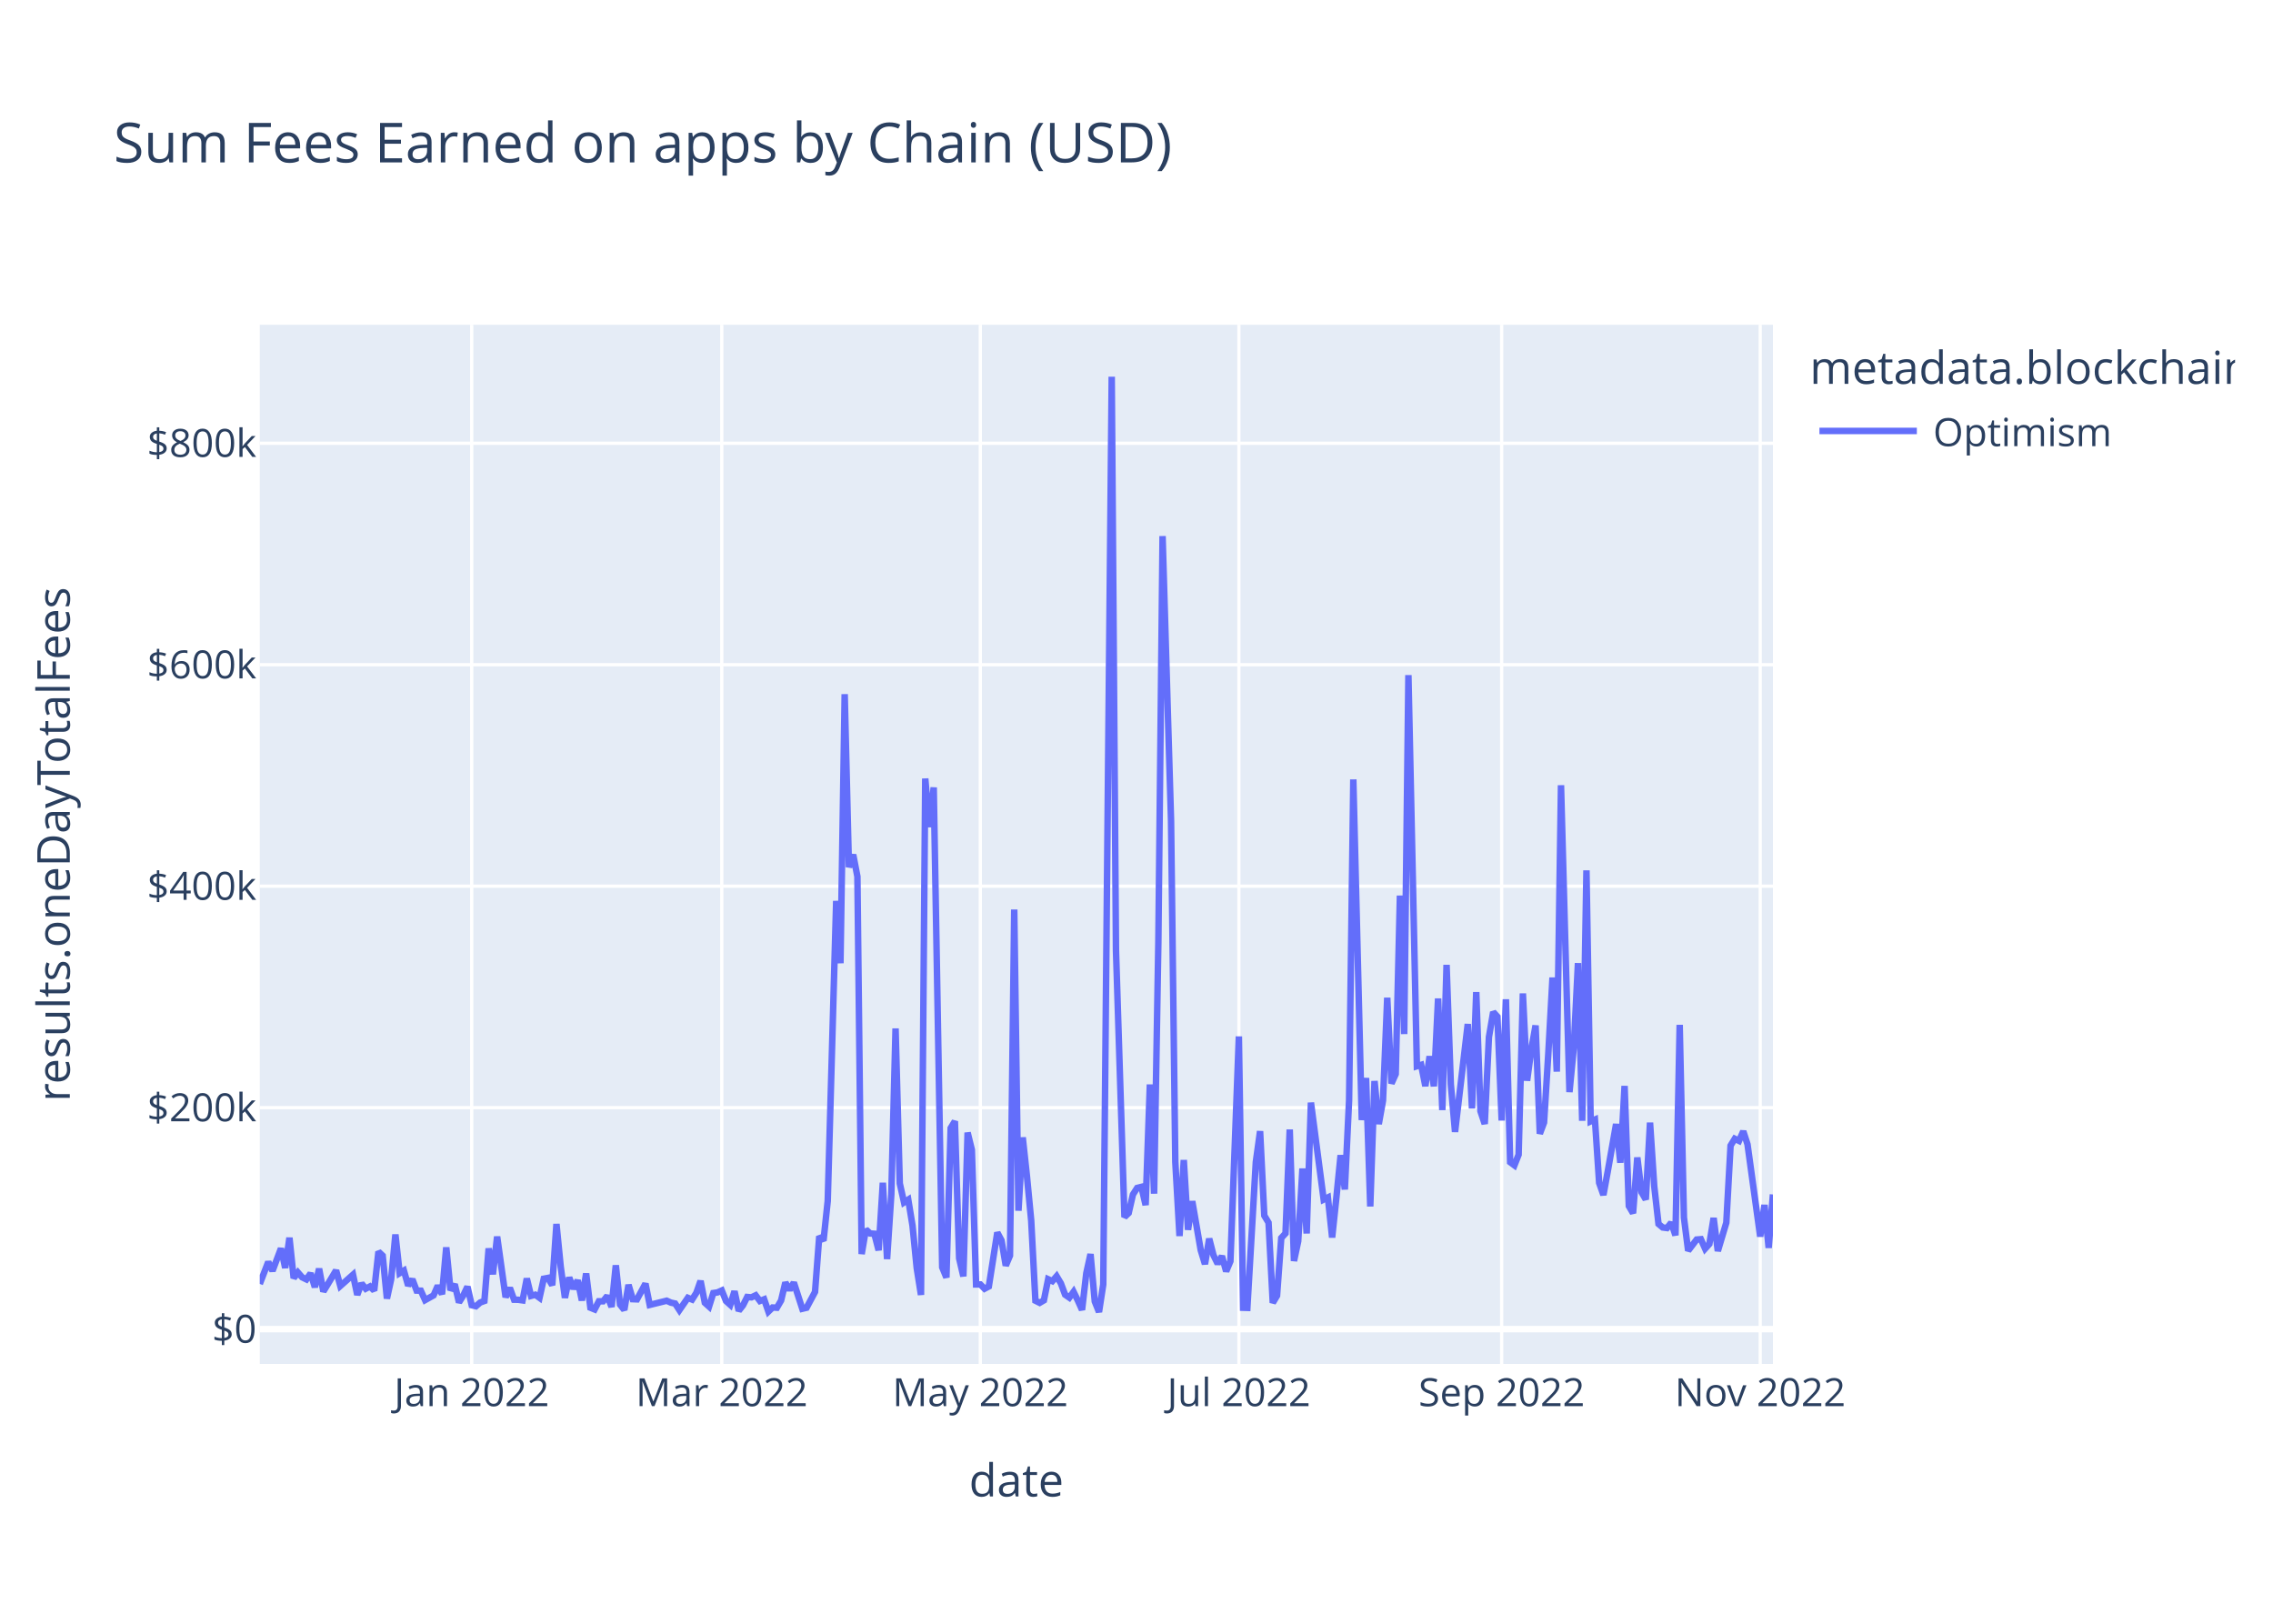
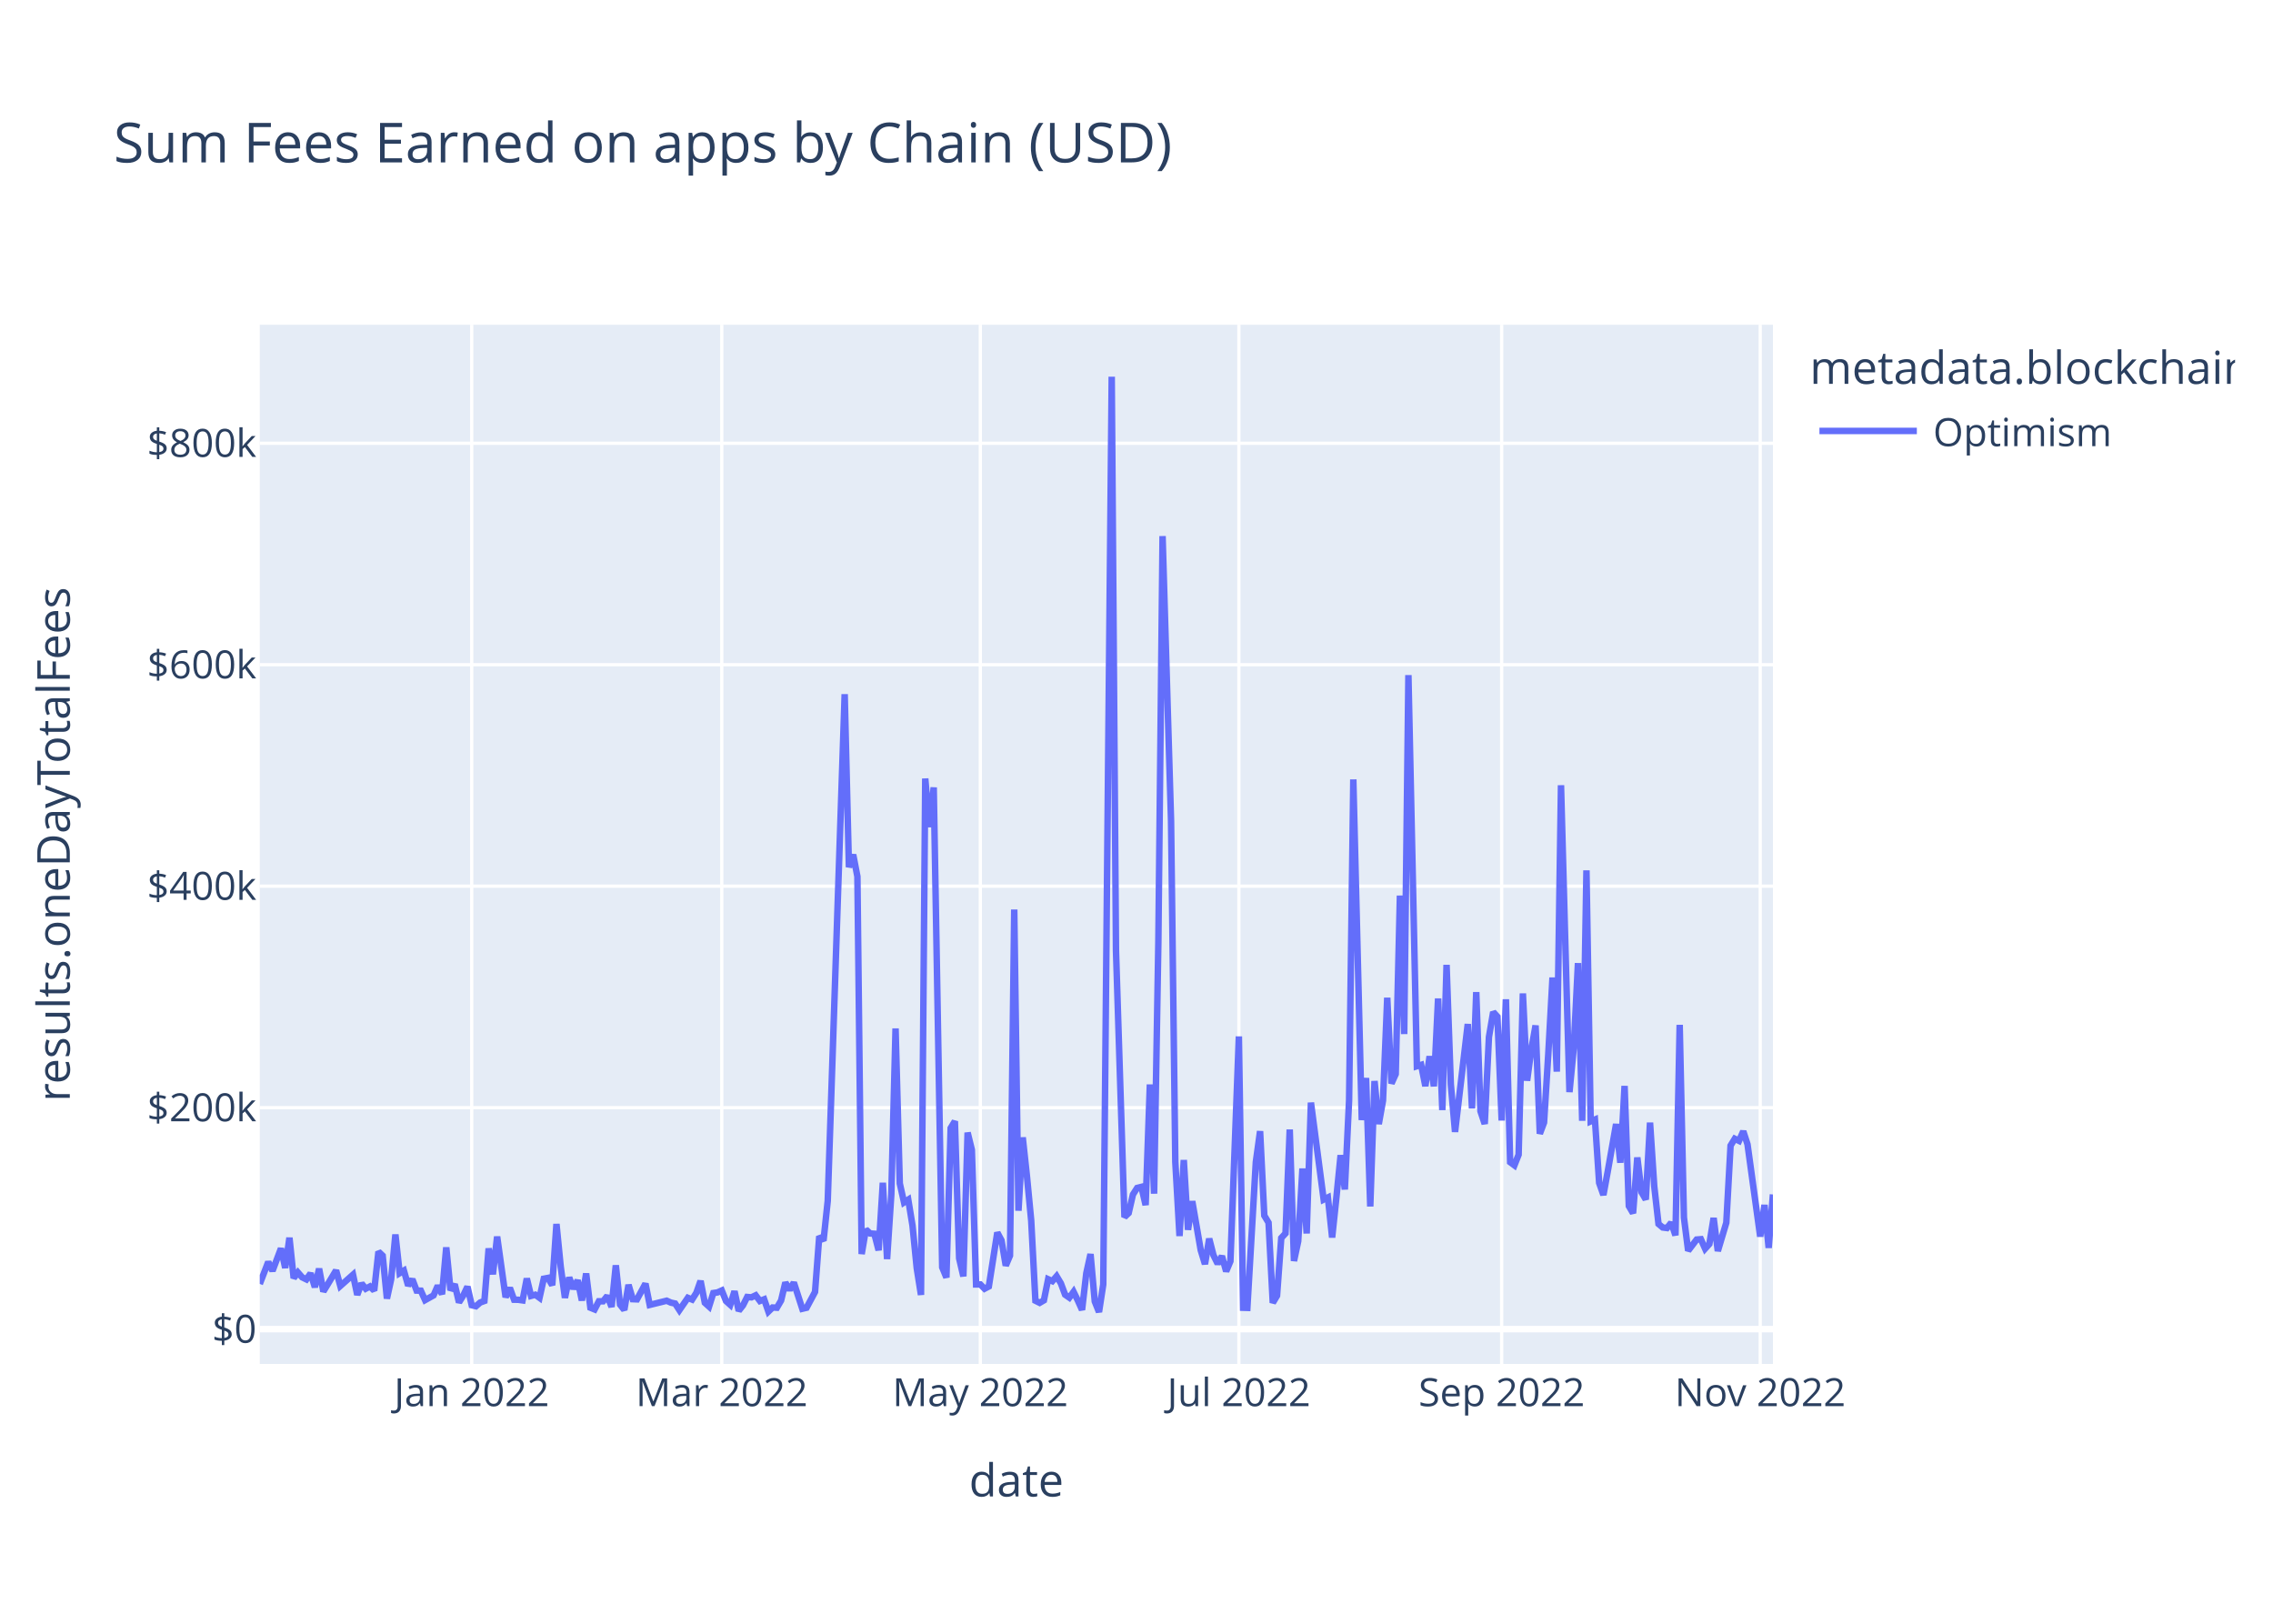
<svg xmlns="http://www.w3.org/2000/svg" class="main-svg" width="700" height="500" style="" viewBox="0 0 700 500">
  <rect x="0" y="0" width="700" height="500" style="fill: rgb(255, 255, 255); fill-opacity: 1;" />
-   <defs id="defs-868477">
+   <defs id="defs-68d1fd">
    <g class="clips">
-       <clipPath id="clip868477xyplot" class="plotclip">
+       <clipPath id="clip68d1fdxyplot" class="plotclip">
        <rect width="466" height="320" />
      </clipPath>
-       <clipPath class="axesclip" id="clip868477x">
+       <clipPath class="axesclip" id="clip68d1fdx">
        <rect x="80" y="0" width="466" height="500" />
      </clipPath>
-       <clipPath class="axesclip" id="clip868477y">
+       <clipPath class="axesclip" id="clip68d1fdy">
        <rect x="0" y="100" width="700" height="320" />
      </clipPath>
-       <clipPath class="axesclip" id="clip868477xy">
+       <clipPath class="axesclip" id="clip68d1fdxy">
        <rect x="80" y="100" width="466" height="320" />
      </clipPath>
    </g>
    <g class="gradients" />
    <g class="patterns" />
  </defs>
  <g class="bglayer">
    <rect class="bg" x="80" y="100" width="466" height="320" style="fill: rgb(229, 236, 246); fill-opacity: 1; stroke-width: 0;" />
  </g>
  <g class="layer-below">
    <g class="imagelayer" />
    <g class="shapelayer" />
  </g>
  <g class="cartesianlayer">
    <g class="subplot xy">
      <g class="layer-subplot">
        <g class="shapelayer" />
        <g class="imagelayer" />
      </g>
      <g class="minor-gridlayer">
        <g class="x" />
        <g class="y" />
      </g>
      <g class="gridlayer">
        <g class="x">
          <path class="xgrid crisp" transform="translate(145.27,0)" d="M0,100v320" style="stroke: rgb(255, 255, 255); stroke-opacity: 1; stroke-width: 1px;" />
          <path class="xgrid crisp" transform="translate(222.28,0)" d="M0,100v320" style="stroke: rgb(255, 255, 255); stroke-opacity: 1; stroke-width: 1px;" />
          <path class="xgrid crisp" transform="translate(301.9,0)" d="M0,100v320" style="stroke: rgb(255, 255, 255); stroke-opacity: 1; stroke-width: 1px;" />
          <path class="xgrid crisp" transform="translate(381.53,0)" d="M0,100v320" style="stroke: rgb(255, 255, 255); stroke-opacity: 1; stroke-width: 1px;" />
          <path class="xgrid crisp" transform="translate(462.46,0)" d="M0,100v320" style="stroke: rgb(255, 255, 255); stroke-opacity: 1; stroke-width: 1px;" />
          <path class="xgrid crisp" transform="translate(542.08,0)" d="M0,100v320" style="stroke: rgb(255, 255, 255); stroke-opacity: 1; stroke-width: 1px;" />
        </g>
        <g class="y">
          <path class="ygrid crisp" transform="translate(0,341.08)" d="M80,0h466" style="stroke: rgb(255, 255, 255); stroke-opacity: 1; stroke-width: 1px;" />
          <path class="ygrid crisp" transform="translate(0,272.88)" d="M80,0h466" style="stroke: rgb(255, 255, 255); stroke-opacity: 1; stroke-width: 1px;" />
          <path class="ygrid crisp" transform="translate(0,204.69)" d="M80,0h466" style="stroke: rgb(255, 255, 255); stroke-opacity: 1; stroke-width: 1px;" />
          <path class="ygrid crisp" transform="translate(0,136.49)" d="M80,0h466" style="stroke: rgb(255, 255, 255); stroke-opacity: 1; stroke-width: 1px;" />
        </g>
      </g>
      <g class="zerolinelayer">
        <path class="yzl zl crisp" transform="translate(0,409.28)" d="M80,0h466" style="stroke: rgb(255, 255, 255); stroke-opacity: 1; stroke-width: 2px;" />
      </g>
      <path class="xlines-below" />
      <path class="ylines-below" />
      <g class="overlines-below" />
      <g class="xaxislayer-below" />
      <g class="yaxislayer-below" />
      <g class="overaxes-below" />
-       <g class="plot" transform="translate(80,100)" clip-path="url(#clip868477xyplot)">
+       <g class="plot" transform="translate(80,100)" clip-path="url(#clip68d1fdxyplot)">
        <g class="scatterlayer mlayer">
-           <g class="trace scatter traced10178" style="stroke-miterlimit: 2; opacity: 1;">
+           <g class="trace scatter trace11946e" style="stroke-miterlimit: 2; opacity: 1;">
            <g class="fills" />
            <g class="errorbars" />
            <g class="lines">
-               <path class="js-line" d="M0,295.36L2.61,288.59L3.92,291.34L6.53,284.43L7.83,290.43L9.14,281.13L10.44,293.58L11.75,291.83L13.05,293.32L14.36,293.96L15.66,292.11L16.97,296.36L18.27,290.66L19.58,297.69L20.89,295.54L23.5,291.19L24.8,295.99L28.72,292.51L30.02,298.72L31.33,295.22L32.63,296.83L33.94,296.14L35.24,297.42L36.55,285.43L37.85,286.66L39.16,299.87L40.46,293.92L41.77,280.14L43.08,292.04L44.38,291.25L45.69,295.86L46.99,293.93L48.3,297.41L49.6,297.44L50.91,300.34L53.52,298.89L54.82,295.92L56.13,298.52L57.43,284.11L58.74,297.31L60.04,295.47L61.35,301.05L62.66,298.94L63.96,296.2L65.27,301.91L66.57,302.23L67.88,301.08L69.18,300.61L70.49,284.42L71.79,292.4L73.1,280.78L75.71,299.45L77.01,296.58L78.32,300.22L79.62,300.24L80.93,300.43L82.24,293.69L83.54,299.05L84.85,298.69L86.15,299.63L87.46,293.76L88.76,293.51L90.07,295.75L91.37,276.9L92.68,290.07L93.98,299.64L95.29,293.38L96.59,296.84L97.9,294.23L99.2,300.45L100.51,292.14L101.82,302.68L103.12,303.21L104.43,300.7L105.73,300.7L107.04,299.05L108.34,302.43L109.65,289.63L110.95,301.72L112.26,303.37L113.56,295.64L114.87,300.06L116.17,300.11L118.78,295.28L120.09,301.82L125.31,300.53L126.62,301.12L127.92,301.4L129.23,303.42L131.84,299.64L133.14,300.17L134.45,298.11L135.75,294.43L137.06,301.16L138.36,302.33L139.67,298.17L140.97,297.97L142.28,297.38L143.59,300.62L144.89,301.79L146.2,297.62L147.5,303.63L148.81,301.96L150.11,299.38L151.42,299.49L152.72,298.87L154.03,300.61L155.33,300.1L156.64,303.87L157.94,302.62L159.25,302.69L160.55,300.47L161.86,294.93L163.17,297.22L164.47,294.94L167.08,303.01L168.39,302.7L171,297.82L172.3,280.69L173.61,282.05L174.91,269.8L177.52,177.42L178.83,196.61L180.13,113.76L181.44,167.03L182.75,163.17L184.05,169.92L185.36,286.16L186.66,278.6L187.97,279.82L189.27,279.91L190.58,285L191.88,264.21L193.19,287.71L194.49,267.8L195.8,216.69L197.1,264.42L198.41,270.26L199.71,269.42L201.02,277.4L202.32,290.48L203.63,298.74L204.94,139.73L206.24,154.68L207.55,142.47L210.16,290.23L211.46,293.39L212.77,247.38L214.07,245.26L215.38,287.48L216.68,293.03L217.99,248.76L219.29,254.05L220.6,295.52L221.9,295.51L223.21,296.83L224.52,296.14L227.13,279.54L228.43,281.96L229.74,289.72L231.04,286.64L232.35,180.07L233.65,272.82L234.96,250.24L236.26,262.2L237.57,275.83L238.87,300.53L240.18,301.18L241.48,300.42L242.79,293.91L244.1,294.5L245.4,292.99L246.71,295.18L248.01,298.67L249.32,299.58L250.62,297.78L251.93,300.46L253.23,303.35L254.54,292.06L255.84,286.17L257.15,300.76L258.45,304L259.76,295.52L262.37,16L263.68,192.62L266.29,274.77L267.59,273.54L268.9,267.84L270.2,265.81L271.51,265.48L272.81,271.09L274.12,233.95L275.42,267.57L276.73,190.2L278.03,65.08L280.64,152.69L281.95,257.76L283.25,280.62L284.56,257.2L285.87,278.7L287.17,269.9L289.78,284.96L291.09,289.26L292.39,281.42L293.7,286.51L295,289.15L296.31,286.79L297.61,291.48L298.92,288.38L301.53,219.15L302.83,302.7L304.14,302.74L305.45,280.24L306.75,257.84L308.06,248.32L309.36,274.32L310.67,276.5L311.97,301.18L313.28,298.99L314.58,281.21L315.89,279.8L317.19,247.82L318.5,288.29L319.8,282.2L321.11,259.82L322.41,279.82L323.72,239.53L327.64,269.37L328.94,268.74L330.25,281.07L331.55,268.81L332.86,255.72L334.16,266.27L335.47,238.8L336.77,140.01L339.38,244.9L340.69,231.94L341.99,271.5L343.3,232.88L344.61,246.13L345.91,238.9L347.22,207.22L348.52,233.64L349.83,230.74L351.13,175.78L352.44,218.42L353.74,107.89L356.35,228.32L357.66,227.91L358.96,234.44L360.27,225.25L361.57,234.51L362.88,207.46L364.18,241.83L365.49,197.11L366.8,233.89L368.1,248.55L372.02,215.33L373.32,241.31L374.63,205.5L375.93,242.17L377.24,246.1L378.54,219.33L379.85,211.64L381.15,213.07L382.46,245.04L383.76,207.71L385.07,257.87L386.38,258.84L387.68,255.56L388.99,205.91L390.29,232.79L391.6,223.07L392.9,215.77L394.21,249.11L395.51,245.66L396.82,224.45L398.12,201.01L399.43,229.99L400.73,141.8L402.04,189.8L403.34,236.29L404.65,222.74L405.96,196.57L407.26,245.13L408.57,168.01L409.87,245.31L411.18,244.75L412.48,264.24L413.79,267.97L415.09,260.91L417.7,246.13L419.01,258.03L420.31,234.39L421.62,271.37L422.92,273.59L424.23,256.42L425.54,267.13L426.84,269.37L428.15,245.69L429.45,265.32L430.76,276.89L432.06,277.98L433.37,278.15L434.67,276.5L435.98,280.4L437.28,215.59L438.59,274.94L439.89,285.13L442.5,281.7L443.81,281.59L445.11,284.51L446.42,283.06L447.73,275.05L449.03,285.23L451.64,276.5L452.95,252.77L454.25,250.66L455.56,251.3L456.86,248.35L458.17,252.38L462.08,280.78L463.39,271.04L464.69,284.26L466,267.81" style="vector-effect: non-scaling-stroke; fill: none; stroke: rgb(99, 110, 250); stroke-opacity: 1; stroke-width: 2px; opacity: 1;" />
+               <path class="js-line" d="M0,295.36L2.61,288.59L3.92,291.34L6.53,284.43L7.83,290.43L9.14,281.13L10.44,293.58L11.75,291.83L13.05,293.32L14.36,293.96L15.66,292.11L16.97,296.36L18.27,290.66L19.58,297.69L20.89,295.54L23.5,291.19L24.8,295.99L28.72,292.51L30.02,298.72L31.33,295.22L32.63,296.83L33.94,296.14L35.24,297.42L36.55,285.43L37.85,286.66L39.16,299.87L40.46,293.92L41.77,280.14L43.08,292.04L44.38,291.25L45.69,295.86L46.99,293.93L48.3,297.41L49.6,297.44L50.91,300.34L53.52,298.89L54.82,295.92L56.13,298.52L57.43,284.11L58.74,297.31L60.04,295.47L61.35,301.05L62.66,298.94L63.96,296.2L65.27,301.91L66.57,302.23L67.88,301.08L69.18,300.61L70.49,284.42L71.79,292.4L73.1,280.78L75.71,299.45L77.01,296.58L78.32,300.22L79.62,300.24L80.93,300.43L82.24,293.69L83.54,299.05L84.85,298.69L86.15,299.63L87.46,293.76L88.76,293.51L90.07,295.75L91.37,276.9L92.68,290.07L93.98,299.64L95.29,293.38L96.59,296.84L97.9,294.23L99.2,300.45L100.51,292.14L101.82,302.68L103.12,303.21L104.43,300.7L105.73,300.7L107.04,299.05L108.34,302.43L109.65,289.63L110.95,301.72L112.26,303.37L113.56,295.64L114.87,300.06L116.17,300.11L118.78,295.28L120.09,301.82L125.31,300.53L126.62,301.12L127.92,301.4L129.23,303.42L131.84,299.64L133.14,300.17L134.45,298.11L135.75,294.43L137.06,301.16L138.36,302.33L139.67,298.17L140.97,297.97L142.28,297.38L143.59,300.62L144.89,301.79L146.2,297.62L147.5,303.63L148.81,301.96L150.11,299.38L151.42,299.49L152.72,298.87L154.03,300.61L155.33,300.1L156.64,303.87L157.94,302.62L159.25,302.69L160.55,300.47L161.86,294.93L163.17,297.22L164.47,294.94L167.08,303.01L168.39,302.7L171,297.82L172.3,280.69L173.61,282.05L174.91,269.8L180.13,113.76L181.44,167.03L182.75,163.17L184.05,169.92L185.36,286.16L186.66,278.6L187.97,279.82L189.27,279.91L190.58,285L191.88,264.21L193.19,287.71L194.49,267.8L195.8,216.69L197.1,264.42L198.41,270.26L199.71,269.42L201.02,277.4L202.32,290.48L203.63,298.74L204.94,139.73L206.24,154.68L207.55,142.47L210.16,290.23L211.46,293.39L212.77,247.38L214.07,245.26L215.38,287.48L216.68,293.03L217.99,248.76L219.29,254.05L220.6,295.52L221.9,295.51L223.21,296.83L224.52,296.14L227.13,279.54L228.43,281.96L229.74,289.72L231.04,286.64L232.35,180.07L233.65,272.82L234.96,250.24L236.26,262.2L237.57,275.83L238.87,300.53L240.18,301.18L241.48,300.42L242.79,293.91L244.1,294.5L245.4,292.99L246.71,295.18L248.01,298.67L249.32,299.58L250.62,297.78L251.93,300.46L253.23,303.35L254.54,292.06L255.84,286.17L257.15,300.76L258.45,304L259.76,295.52L262.37,16L263.68,192.62L266.29,274.77L267.59,273.54L268.9,267.84L270.2,265.81L271.51,265.48L272.81,271.09L274.12,233.95L275.42,267.57L276.73,190.2L278.03,65.08L280.64,152.69L281.95,257.76L283.25,280.62L284.56,257.2L285.87,278.7L287.17,269.9L289.78,284.96L291.09,289.26L292.39,281.42L293.7,286.51L295,289.15L296.31,286.79L297.61,291.48L298.92,288.38L301.53,219.15L302.83,302.7L304.14,302.74L305.45,280.24L306.75,257.84L308.06,248.32L309.36,274.32L310.67,276.5L311.97,301.18L313.28,298.99L314.58,281.21L315.89,279.8L317.19,247.82L318.5,288.29L319.8,282.2L321.11,259.82L322.41,279.82L323.72,239.53L327.64,269.37L328.94,268.74L330.25,281.07L331.55,268.81L332.86,255.72L334.16,266.27L335.47,238.8L336.77,140.01L339.38,244.9L340.69,231.94L341.99,271.5L343.3,232.88L344.61,246.13L345.91,238.9L347.22,207.22L348.52,233.64L349.83,230.74L351.13,175.78L352.44,218.42L353.74,107.89L356.35,228.32L357.66,227.91L358.96,234.44L360.27,225.25L361.57,234.51L362.88,207.46L364.18,241.83L365.49,197.11L366.8,233.89L368.1,248.55L372.02,215.33L373.32,241.31L374.63,205.5L375.93,242.17L377.24,246.1L378.54,219.33L379.85,211.64L381.15,213.07L382.46,245.04L383.76,207.71L385.07,257.87L386.38,258.84L387.68,255.56L388.99,205.91L390.29,232.79L391.6,223.07L392.9,215.77L394.21,249.11L395.51,245.66L396.82,224.45L398.12,201.01L399.43,229.99L400.73,141.8L402.04,189.8L403.34,236.29L404.65,222.74L405.96,196.57L407.26,245.13L408.57,168.01L409.87,245.31L411.18,244.75L412.48,264.24L413.79,267.97L415.09,260.91L417.7,246.13L419.01,258.03L420.31,234.39L421.62,271.37L422.92,273.59L424.23,256.42L425.54,267.13L426.84,269.37L428.15,245.69L429.45,265.32L430.76,276.89L432.06,277.98L433.37,278.15L434.67,276.5L435.98,280.4L437.28,215.59L438.59,274.94L439.89,285.13L442.5,281.7L443.81,281.59L445.11,284.51L446.42,283.06L447.73,275.05L449.03,285.23L451.64,276.5L452.95,252.77L454.25,250.66L455.56,251.3L456.86,248.35L458.17,252.38L462.08,280.78L463.39,271.04L464.69,284.26L466,267.81" style="vector-effect: non-scaling-stroke; fill: none; stroke: rgb(99, 110, 250); stroke-opacity: 1; stroke-width: 2px; opacity: 1;" />
            </g>
            <g class="points" />
            <g class="text" />
          </g>
        </g>
      </g>
      <g class="overplot" />
      <path class="xlines-above crisp" d="M0,0" style="fill: none;" />
      <path class="ylines-above crisp" d="M0,0" style="fill: none;" />
      <g class="overlines-above" />
      <g class="xaxislayer-above">
        <g class="xtick">
          <text text-anchor="middle" x="0" y="433" transform="translate(145.27,0)" style="font-family: 'Open Sans', verdana, arial, sans-serif; font-size: 12px; fill: rgb(42, 63, 95); fill-opacity: 1; white-space: pre; opacity: 1;">Jan 2022</text>
        </g>
        <g class="xtick">
          <text text-anchor="middle" x="0" y="433" style="font-family: 'Open Sans', verdana, arial, sans-serif; font-size: 12px; fill: rgb(42, 63, 95); fill-opacity: 1; white-space: pre; opacity: 1;" transform="translate(222.28,0)">Mar 2022</text>
        </g>
        <g class="xtick">
          <text text-anchor="middle" x="0" y="433" style="font-family: 'Open Sans', verdana, arial, sans-serif; font-size: 12px; fill: rgb(42, 63, 95); fill-opacity: 1; white-space: pre; opacity: 1;" transform="translate(301.9,0)">May 2022</text>
        </g>
        <g class="xtick">
          <text text-anchor="middle" x="0" y="433" style="font-family: 'Open Sans', verdana, arial, sans-serif; font-size: 12px; fill: rgb(42, 63, 95); fill-opacity: 1; white-space: pre; opacity: 1;" transform="translate(381.53,0)">Jul 2022</text>
        </g>
        <g class="xtick">
          <text text-anchor="middle" x="0" y="433" style="font-family: 'Open Sans', verdana, arial, sans-serif; font-size: 12px; fill: rgb(42, 63, 95); fill-opacity: 1; white-space: pre; opacity: 1;" transform="translate(462.46,0)">Sep 2022</text>
        </g>
        <g class="xtick">
          <text text-anchor="middle" x="0" y="433" style="font-family: 'Open Sans', verdana, arial, sans-serif; font-size: 12px; fill: rgb(42, 63, 95); fill-opacity: 1; white-space: pre; opacity: 1;" transform="translate(542.08,0)">Nov 2022</text>
        </g>
      </g>
      <g class="yaxislayer-above">
        <g class="ytick">
          <text text-anchor="end" x="79" y="4.2" transform="translate(0,409.28)" style="font-family: 'Open Sans', verdana, arial, sans-serif; font-size: 12px; fill: rgb(42, 63, 95); fill-opacity: 1; white-space: pre; opacity: 1;">$0</text>
        </g>
        <g class="ytick">
          <text text-anchor="end" x="79" y="4.2" style="font-family: 'Open Sans', verdana, arial, sans-serif; font-size: 12px; fill: rgb(42, 63, 95); fill-opacity: 1; white-space: pre; opacity: 1;" transform="translate(0,341.08)">$200k</text>
        </g>
        <g class="ytick">
          <text text-anchor="end" x="79" y="4.2" style="font-family: 'Open Sans', verdana, arial, sans-serif; font-size: 12px; fill: rgb(42, 63, 95); fill-opacity: 1; white-space: pre; opacity: 1;" transform="translate(0,272.88)">$400k</text>
        </g>
        <g class="ytick">
          <text text-anchor="end" x="79" y="4.2" style="font-family: 'Open Sans', verdana, arial, sans-serif; font-size: 12px; fill: rgb(42, 63, 95); fill-opacity: 1; white-space: pre; opacity: 1;" transform="translate(0,204.69)">$600k</text>
        </g>
        <g class="ytick">
          <text text-anchor="end" x="79" y="4.2" style="font-family: 'Open Sans', verdana, arial, sans-serif; font-size: 12px; fill: rgb(42, 63, 95); fill-opacity: 1; white-space: pre; opacity: 1;" transform="translate(0,136.49)">$800k</text>
        </g>
      </g>
      <g class="overaxes-above" />
    </g>
  </g>
  <g class="polarlayer" />
  <g class="smithlayer" />
  <g class="ternarylayer" />
  <g class="geolayer" />
  <g class="funnelarealayer" />
  <g class="pielayer" />
  <g class="iciclelayer" />
  <g class="treemaplayer" />
  <g class="sunburstlayer" />
  <g class="glimages" />
-   <defs id="topdefs-868477">
+   <defs id="topdefs-68d1fd">
    <g class="clips" />
-     <clipPath id="legend868477">
+     <clipPath id="legend68d1fd">
      <rect width="133" height="48" x="0" y="0" />
    </clipPath>
  </defs>
  <g class="layer-above">
    <g class="imagelayer" />
    <g class="shapelayer" />
  </g>
  <g class="infolayer">
    <g class="legend" pointer-events="all" transform="translate(555.32,100)">
      <rect class="bg" shape-rendering="crispEdges" style="stroke: rgb(68, 68, 68); stroke-opacity: 1; fill: rgb(255, 255, 255); fill-opacity: 1; stroke-width: 0px;" width="133" height="48" x="0" y="0" />
-       <g class="scrollbox" transform="" clip-path="url(#legend868477)">
+       <g class="scrollbox" transform="" clip-path="url(#legend68d1fd)">
        <text class="legendtitletext" text-anchor="start" x="2" y="18.2" style="font-family: 'Open Sans', verdana, arial, sans-serif; font-size: 14px; fill: rgb(42, 63, 95); fill-opacity: 1; white-space: pre;">metadata.blockchain</text>
        <g class="groups" transform="">
          <g class="traces" transform="translate(0,32.7)" style="opacity: 1;">
            <text class="legendtext" text-anchor="start" x="40" y="4.68" style="font-family: 'Open Sans', verdana, arial, sans-serif; font-size: 12px; fill: rgb(42, 63, 95); fill-opacity: 1; white-space: pre;">Optimism</text>
            <g class="layers" style="opacity: 1;">
              <g class="legendfill" />
              <g class="legendlines">
                <path class="js-line" d="M5,0h30" style="fill: none; stroke: rgb(99, 110, 250); stroke-opacity: 1; stroke-width: 2px;" />
              </g>
              <g class="legendsymbols">
                <g class="legendpoints" />
              </g>
            </g>
            <rect class="legendtoggle" x="0" y="-9.5" width="90.672" height="19" style="fill: rgb(0, 0, 0); fill-opacity: 0;" />
          </g>
        </g>
      </g>
      <rect class="scrollbar" rx="20" ry="3" width="0" height="0" style="fill: rgb(128, 139, 164); fill-opacity: 1;" x="0" y="0" />
    </g>
    <g class="g-gtitle">
      <text class="gtitle" x="35" y="50" text-anchor="start" dy="0em" style="font-family: 'Open Sans', verdana, arial, sans-serif; font-size: 17px; fill: rgb(42, 63, 95); opacity: 1; font-weight: normal; white-space: pre;">Sum Fees Earned on apps by Chain (USD)</text>
    </g>
    <g class="g-xtitle">
      <text class="xtitle" x="313" y="460.8" text-anchor="middle" style="font-family: 'Open Sans', verdana, arial, sans-serif; font-size: 14px; fill: rgb(42, 63, 95); opacity: 1; font-weight: normal; white-space: pre;">date</text>
    </g>
    <g class="g-ytitle">
      <text class="ytitle" transform="rotate(-90,21.49688,260)" x="21.497" y="260" text-anchor="middle" style="font-family: 'Open Sans', verdana, arial, sans-serif; font-size: 14px; fill: rgb(42, 63, 95); opacity: 1; font-weight: normal; white-space: pre;">results.oneDayTotalFees</text>
    </g>
  </g>
</svg>
